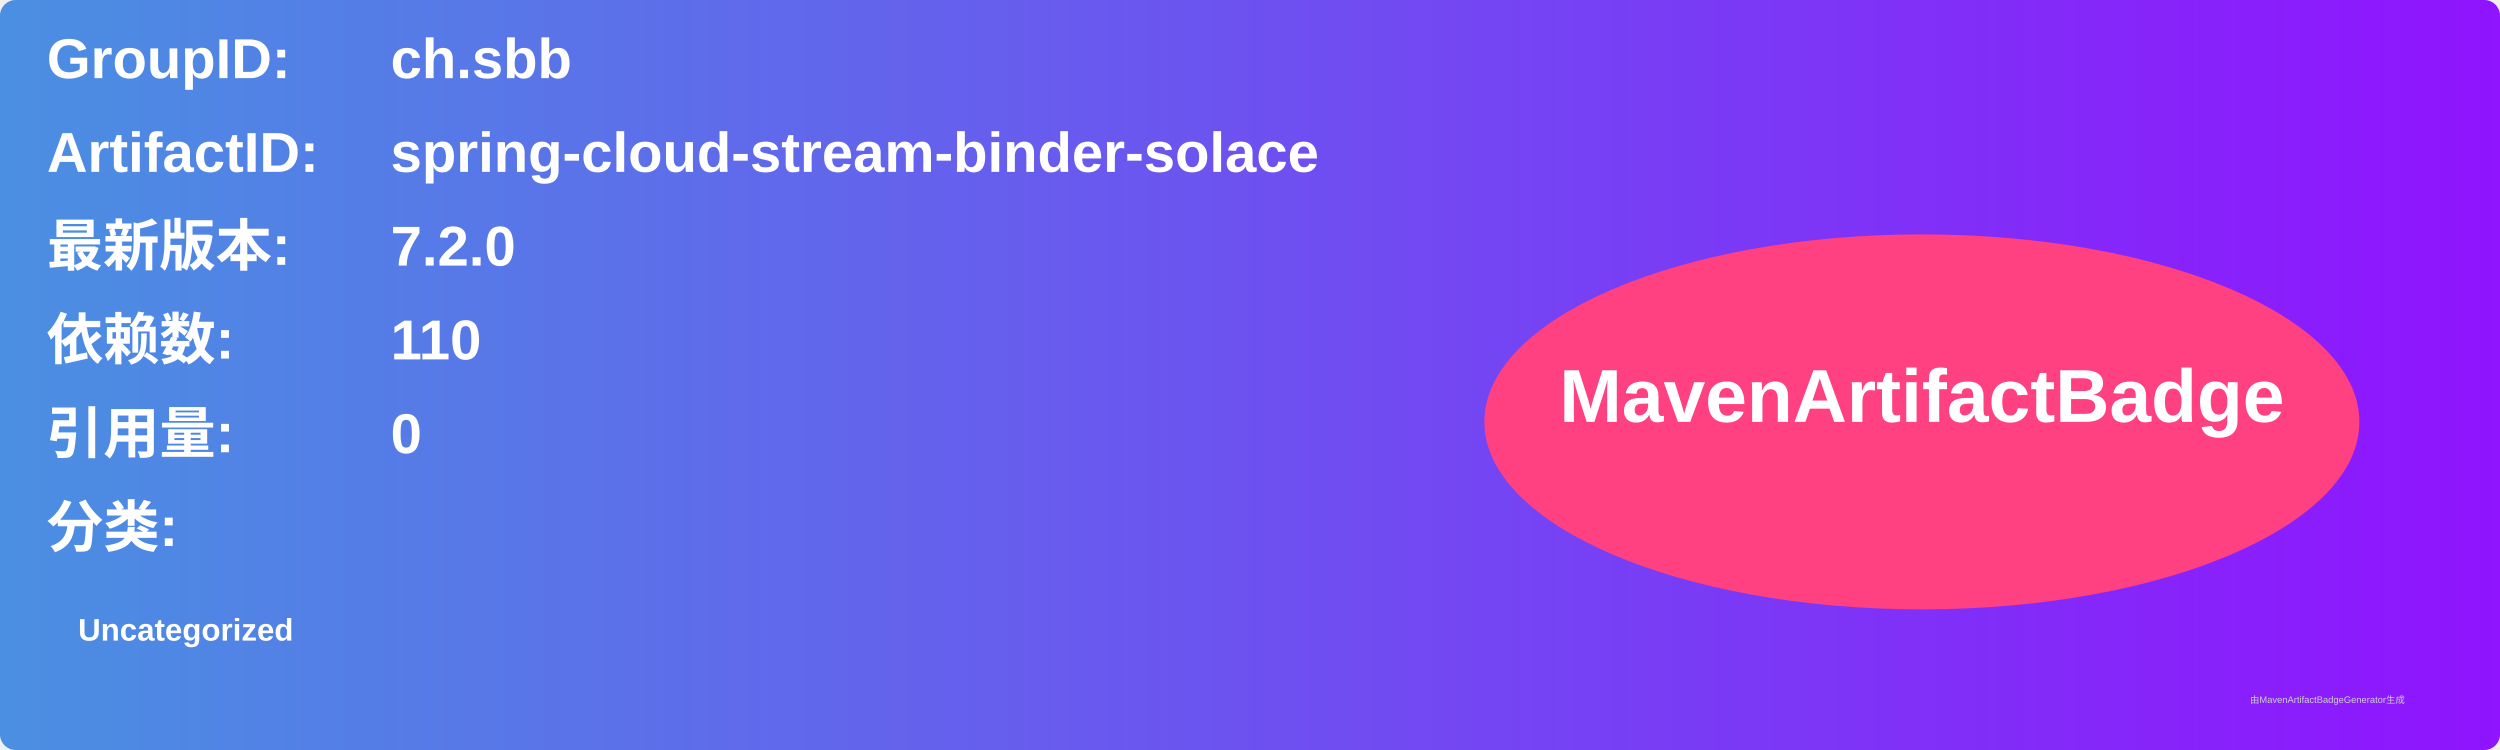
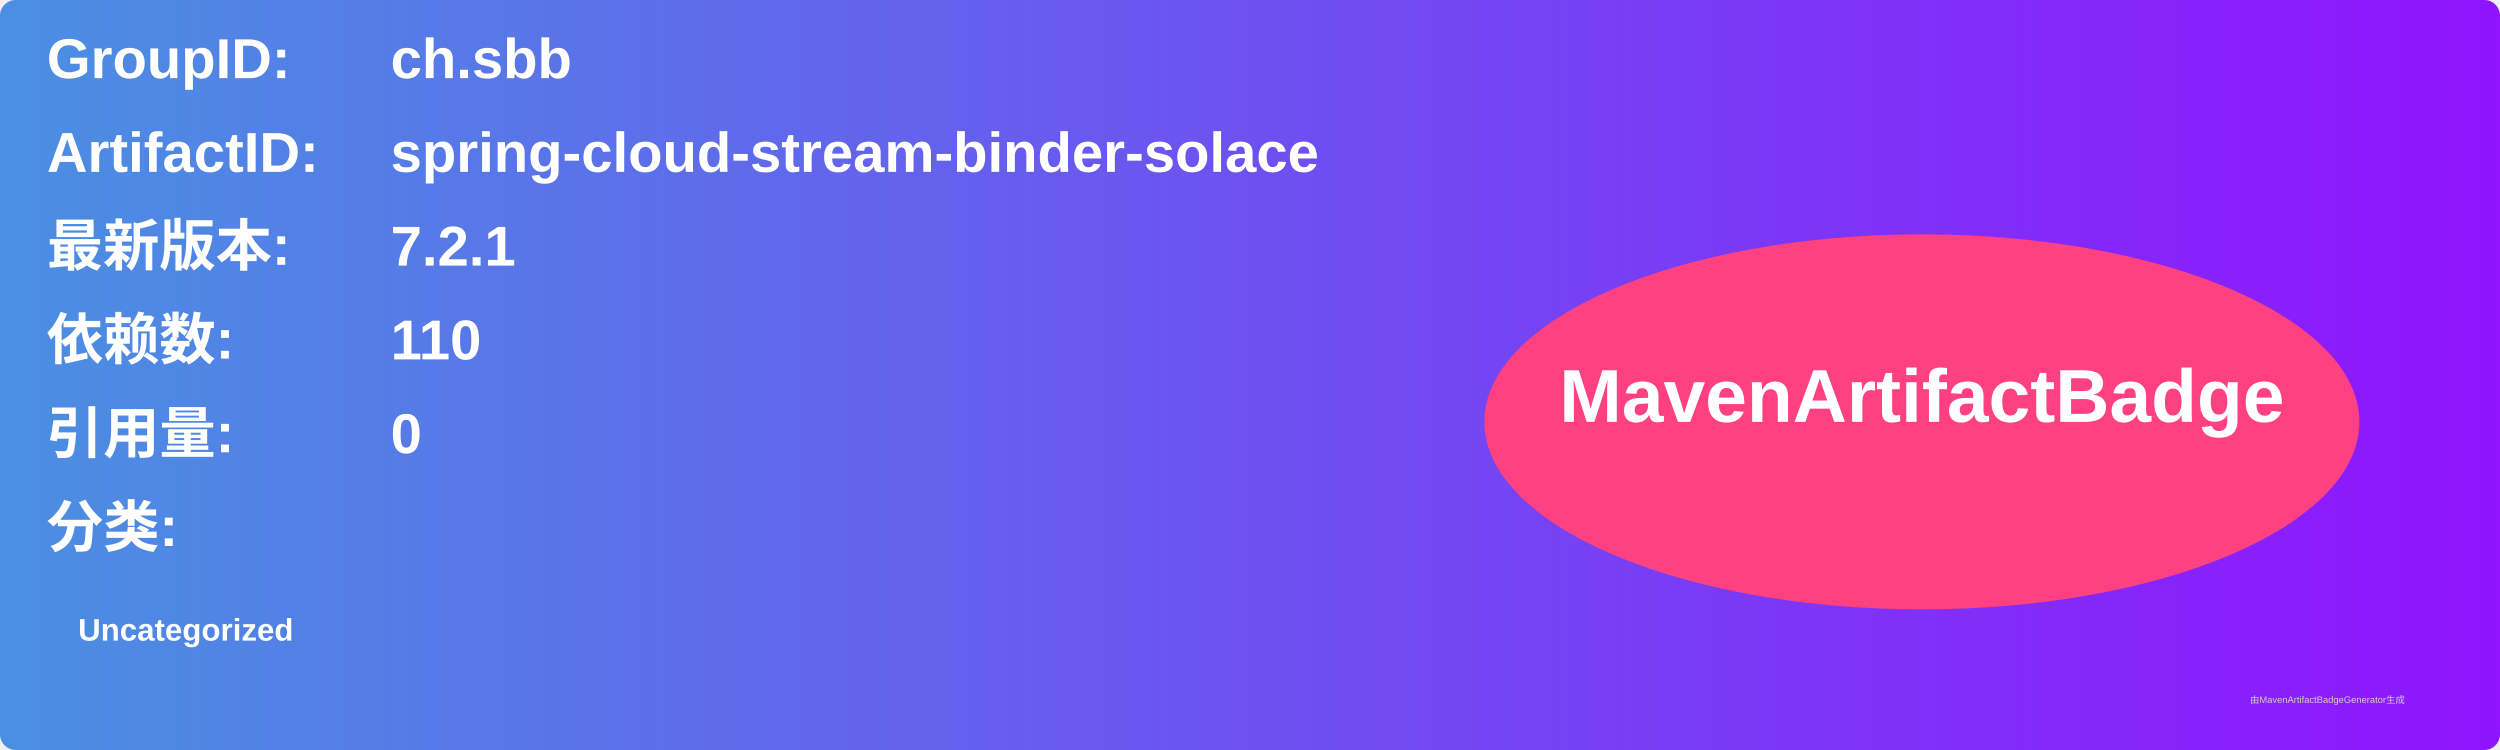
<svg xmlns="http://www.w3.org/2000/svg" width="800" height="240" viewBox="0 0 800 240">
  <linearGradient id="grad" x1="0%" y1="0%" x2="100%" y2="0%">
    <stop offset="0%" stop-color="#4a90e2" />
    <stop offset="100%" stop-color="#9013fe" />
  </linearGradient>
  <rect width="100%" height="100%" rx="5" ry="5" fill="url(#grad)" />
  <g transform="translate(15, 15)">
    <text x="0" y="10" font-family="Arial" font-size="18" fill="white" font-weight="bold" width="260">GroupID:</text>
    <text x="110" y="10" font-family="Arial" font-size="18" fill="white" font-weight="bold" width="460">ch.sbb</text>
    <text x="0" y="40" font-family="Arial" font-size="18" fill="white" font-weight="bold" width="260">ArtifactID:</text>
    <text x="110" y="40" font-family="Arial" font-size="18" fill="white" font-weight="bold" width="460">spring-cloud-stream-binder-solace</text>
    <text x="0" y="70" font-family="Arial" font-size="18" fill="white" font-weight="bold">最新版本:</text>
    <text x="110" y="70" font-family="Arial" font-size="18" fill="white" font-weight="bold">
-       <tspan font-weight="bold">7.2.0</tspan>
+       <tspan font-weight="bold">7.2.1</tspan>
    </text>
    <text x="0" y="100" font-family="Arial" font-size="18" fill="white" font-weight="bold">依赖数: </text>
    <text x="110" y="100" font-family="Arial" font-size="18" fill="white">
      <tspan font-weight="bold">110</tspan>
    </text>
    <text x="0" y="130" font-family="Arial" font-size="18" fill="white" font-weight="bold">引用量: </text>
    <text x="110" y="130" font-family="Arial" font-size="18" fill="white">
      <tspan font-weight="bold">0</tspan>
    </text>
    <text x="0" y="160" font-family="Arial" font-size="18" fill="white" font-weight="bold">分类:</text>
    <text x="10" y="190" font-family="Arial" font-size="10" fill="white">
      <tspan font-weight="bold">Uncategorized</tspan>
    </text>
    <ellipse cx="600" cy="120" rx="140" ry="60" fill="#ff4081" />
    <text x="600" y="120" text-anchor="middle" font-family="Arial" font-size="24" fill="white" font-weight="bold">MavenArtifactBadge</text>
  </g>
  <text x="720" y="225" font-family="Arial" font-size="3" fill="#d0d0d0">由MavenArtifactBadgeGenerator生成</text>
</svg>
